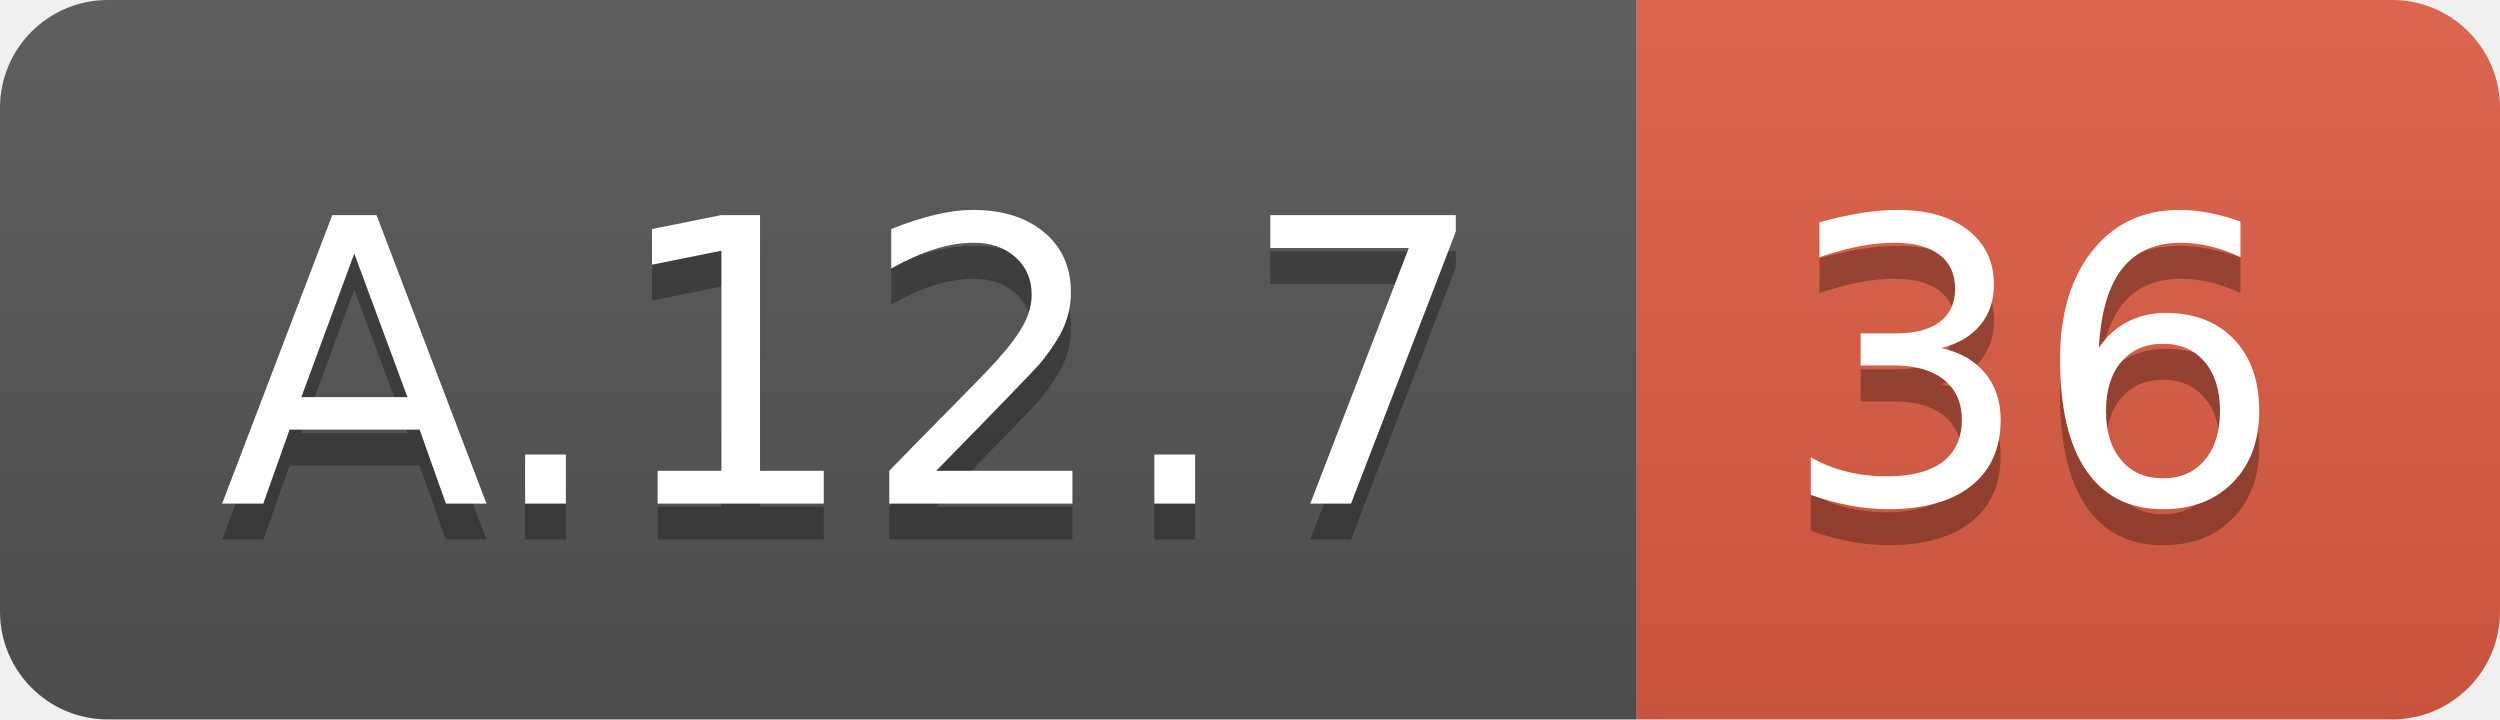
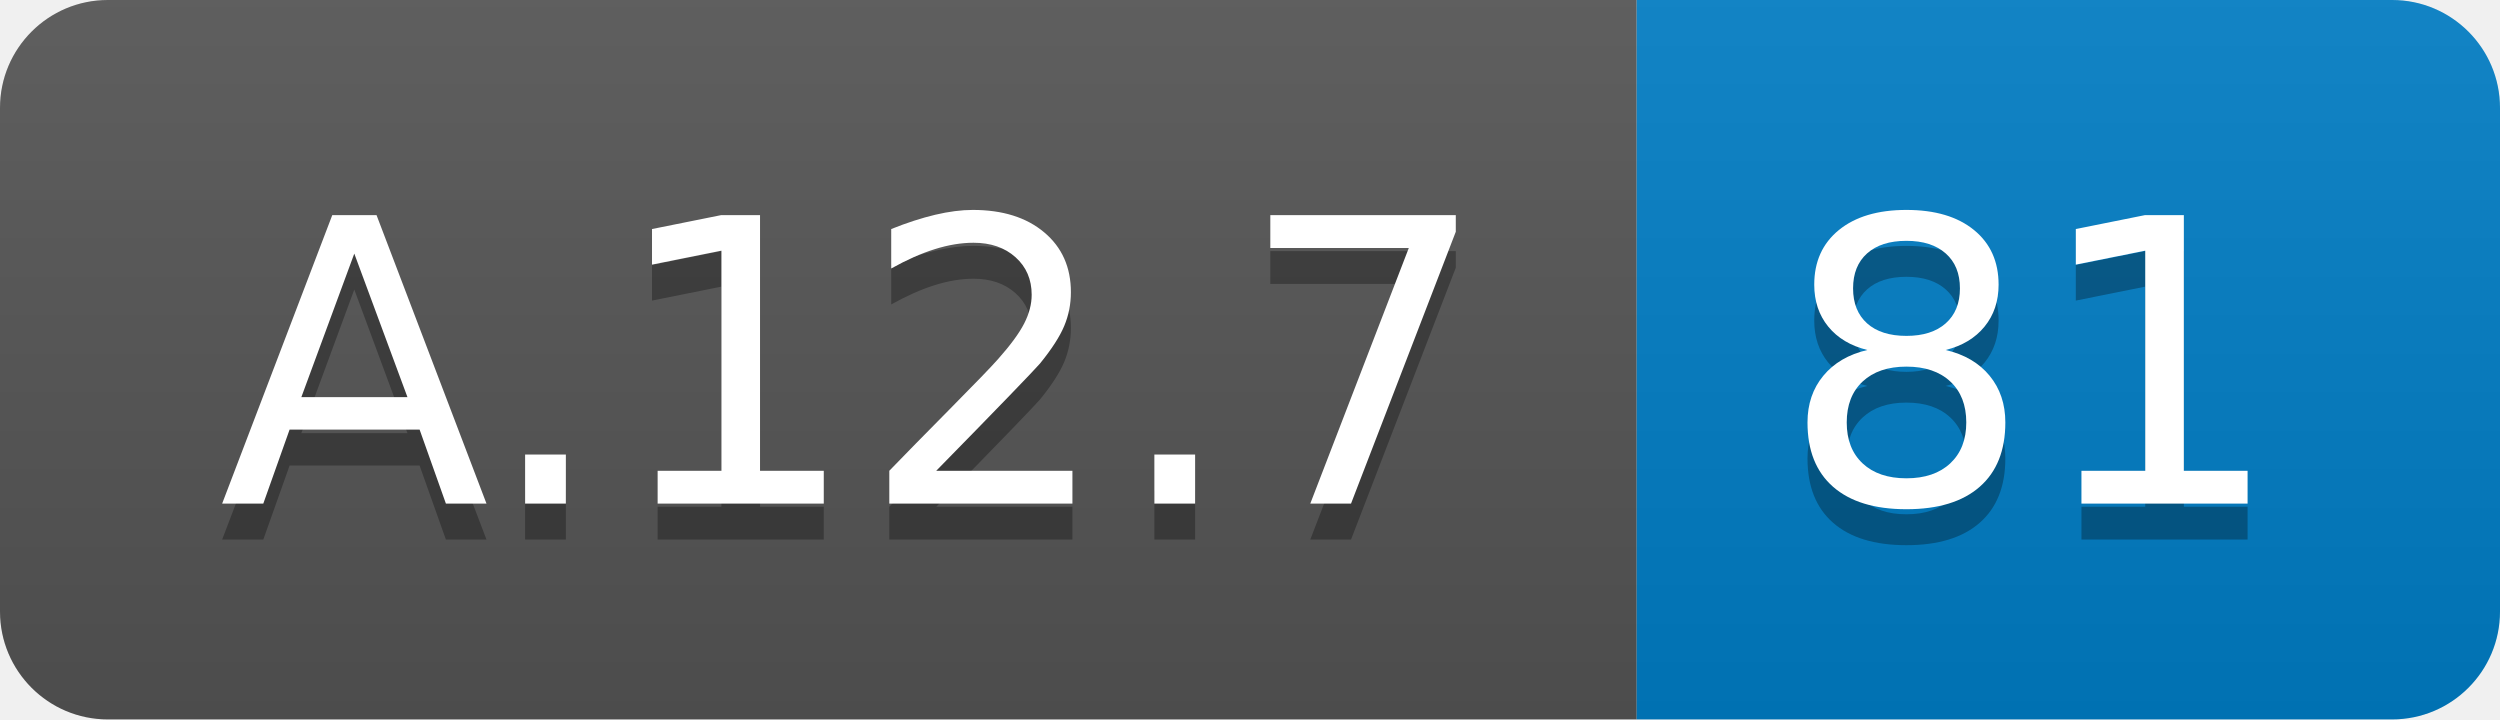
<svg xmlns="http://www.w3.org/2000/svg" width="69.5" height="20">
  <linearGradient id="smooth" x2="0" y2="100%">
    <stop offset="0" stop-color="#bbb" stop-opacity=".1" />
    <stop offset="1" stop-opacity=".1" />
  </linearGradient>
  <clipPath id="round">
    <rect width="69.5" height="20" rx="3" fill="#fff" />
  </clipPath>
  <g clip-path="url(#round)">
    <rect width="45.5" height="20" fill="#555" />
-     <rect x="45.5" width="24.0" height="20" fill="#e05d44" />
+     <rect x="45.5" width="24.0" height="20" fill="#007ec6" />
    <rect width="69.5" height="20" fill="url(#smooth)" />
  </g>
  <g fill="#fff" text-anchor="middle" font-family="DejaVu Sans,Verdana,Geneva,sans-serif" font-size="110">
    <text x="237.5" y="150" fill="#010101" fill-opacity=".3" transform="scale(0.1)" textLength="355.0" lengthAdjust="spacing">A.12.7</text>
    <text x="237.5" y="140" transform="scale(0.1)" textLength="355.0" lengthAdjust="spacing">A.12.7</text>
-     <text x="565.0" y="150" fill="#010101" fill-opacity=".3" transform="scale(0.1)" textLength="140.0" lengthAdjust="spacing">36</text>
-     <text x="565.0" y="140" transform="scale(0.1)" textLength="140.0" lengthAdjust="spacing">36</text>
+     <text x="565.0" y="150" fill="#010101" fill-opacity=".3" transform="scale(0.1)" textLength="140.0" lengthAdjust="spacing">81</text>
+     <text x="565.0" y="140" transform="scale(0.1)" textLength="140.0" lengthAdjust="spacing">81</text>
  </g>
</svg>
